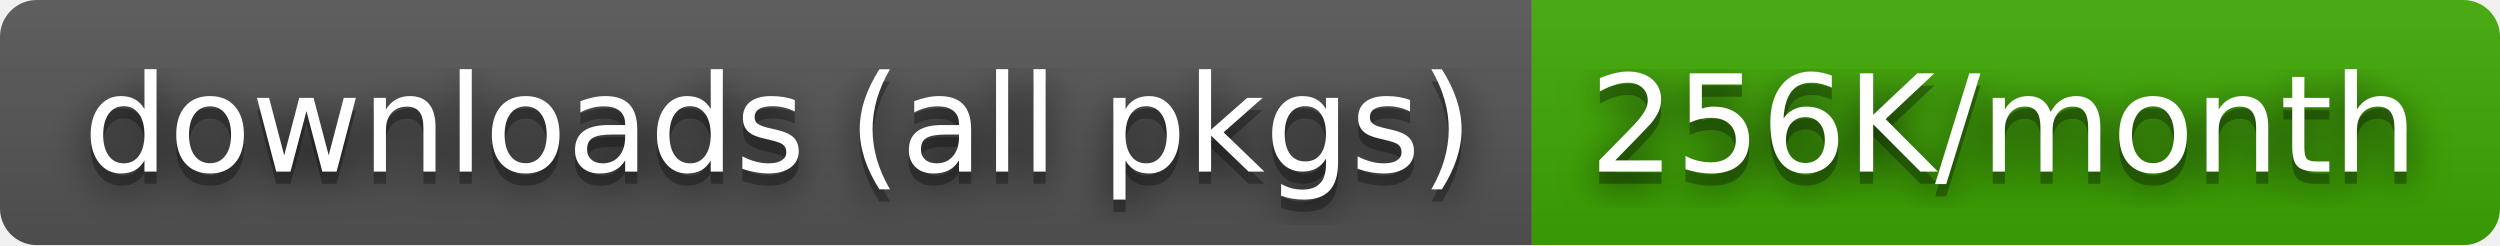
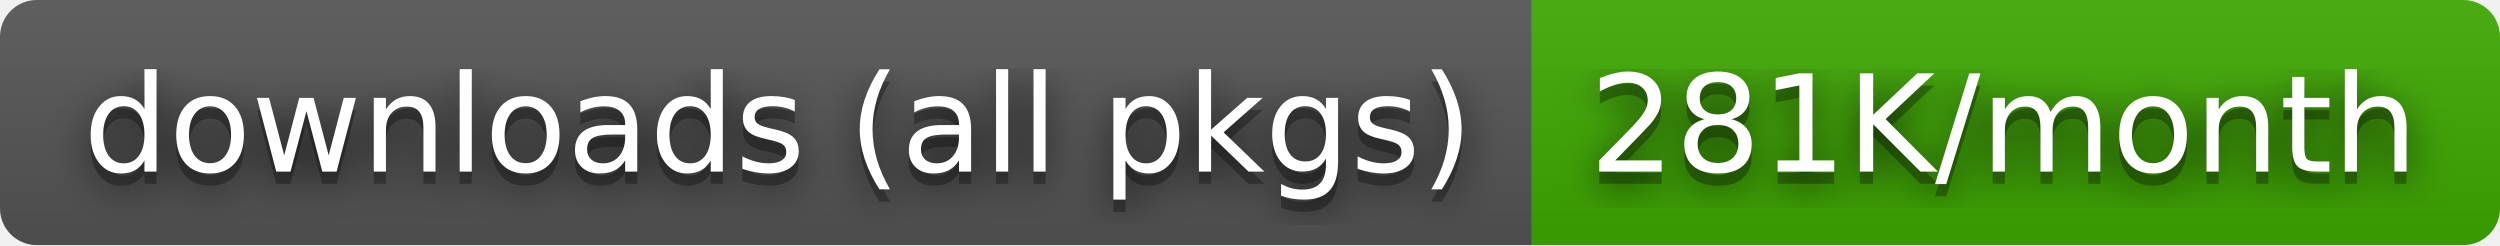
- <svg xmlns="http://www.w3.org/2000/svg" width="204" height="20" role="img" aria-label="downloads (all pkgs): 256K/month">
+ <svg xmlns="http://www.w3.org/2000/svg" width="204" height="20" role="img" aria-label="downloads (all pkgs): 281K/month">
  <filter id="blur">
    <feGaussianBlur stdDeviation="16" />
  </filter>
  <linearGradient id="s" x2="0" y2="100%">
    <stop offset="0" stop-color="#bbb" stop-opacity=".1" />
    <stop offset="1" stop-opacity=".1" />
  </linearGradient>
  <clipPath id="r">
    <rect width="204" height="20" rx="3" />
  </clipPath>
  <g clip-path="url(#r)">
    <rect width="125" height="20" fill="#555" />
    <rect x="125" width="79" height="20" fill="#3ea901" />
    <rect width="204" height="20" fill="url(#s)" />
  </g>
  <g fill="#fff" text-anchor="middle" font-family="Verdana,Geneva,DejaVu Sans,sans-serif" text-rendering="geometricPrecision" font-size="110">
    <g transform="scale(.1)">
      <g aria-hidden="true" fill="#010101">
        <text x="635" y="150" fill-opacity=".8" filter="url(#blur)" textLength="1150">downloads (all pkgs)</text>
        <text x="635" y="150" fill-opacity=".3" textLength="1150">downloads (all pkgs)</text>
      </g>
      <text x="635" y="140" textLength="1150">downloads (all pkgs)</text>
    </g>
    <g transform="scale(.1)">
      <g aria-hidden="true" fill="#010101">
-         <text x="1635" y="150" fill-opacity=".8" filter="url(#blur)" textLength="690">256K/month</text>
-         <text x="1635" y="150" fill-opacity=".3" textLength="690">256K/month</text>
+         <text x="1635" y="150" fill-opacity=".8" filter="url(#blur)" textLength="690">281K/month</text>
+         <text x="1635" y="150" fill-opacity=".3" textLength="690">281K/month</text>
      </g>
-       <text x="1635" y="140" textLength="690">256K/month</text>
+       <text x="1635" y="140" textLength="690">281K/month</text>
    </g>
  </g>
</svg>
